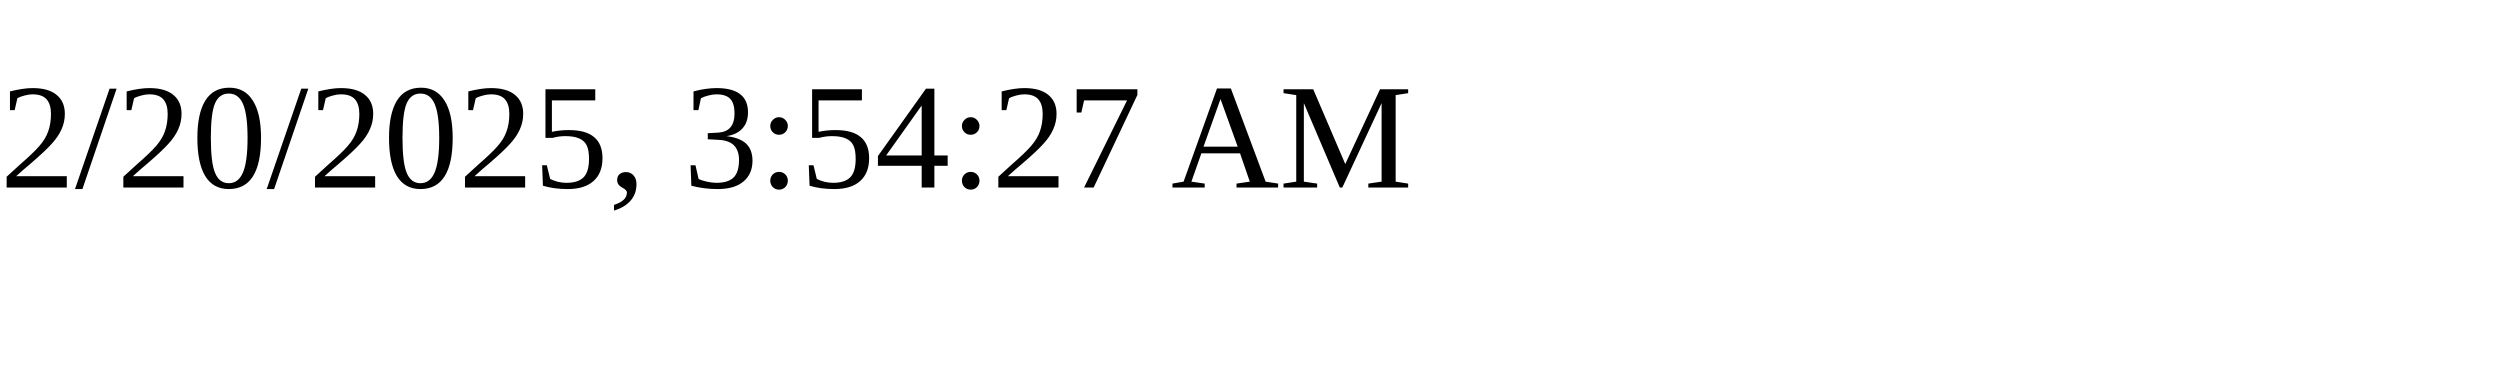
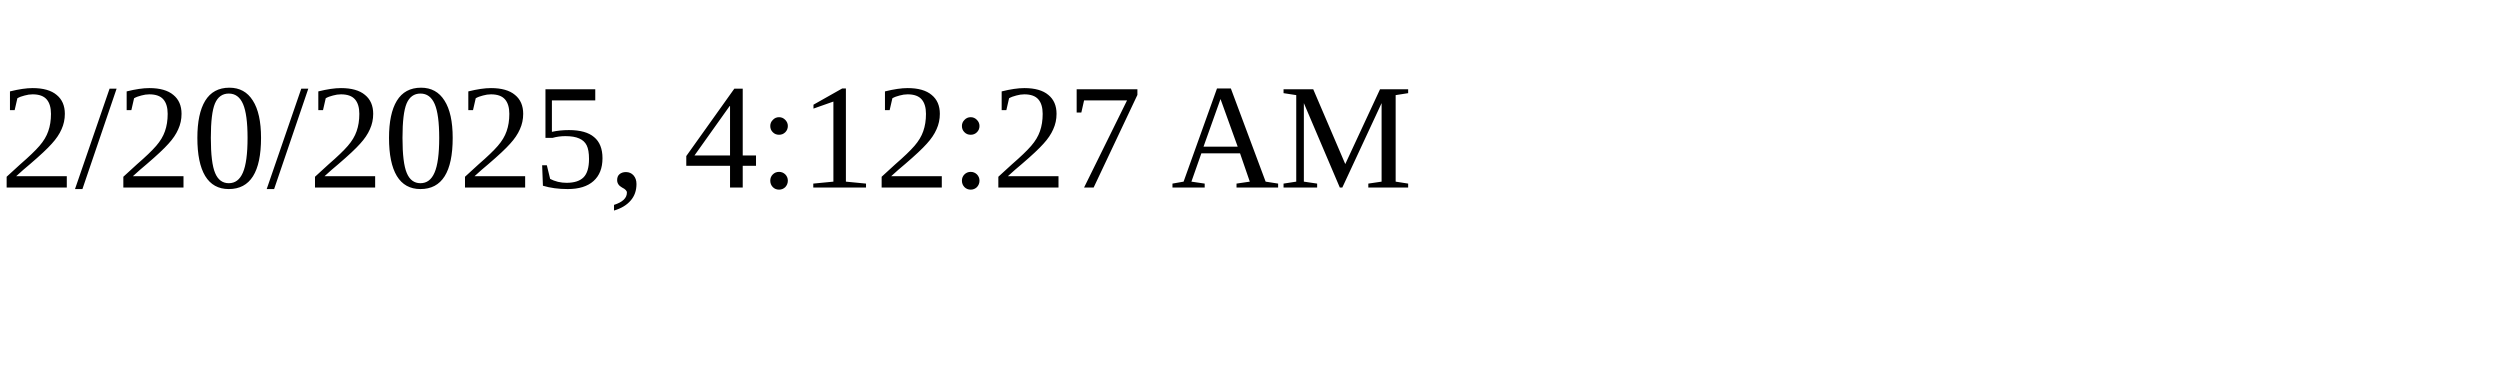
<svg xmlns="http://www.w3.org/2000/svg" height="30" width="200">
-   <text x="0" y="15">2/20/2025, 3:54:27 AM</text>
+   <text x="0" y="15">2/20/2025, 4:12:27 AM</text>
</svg>
